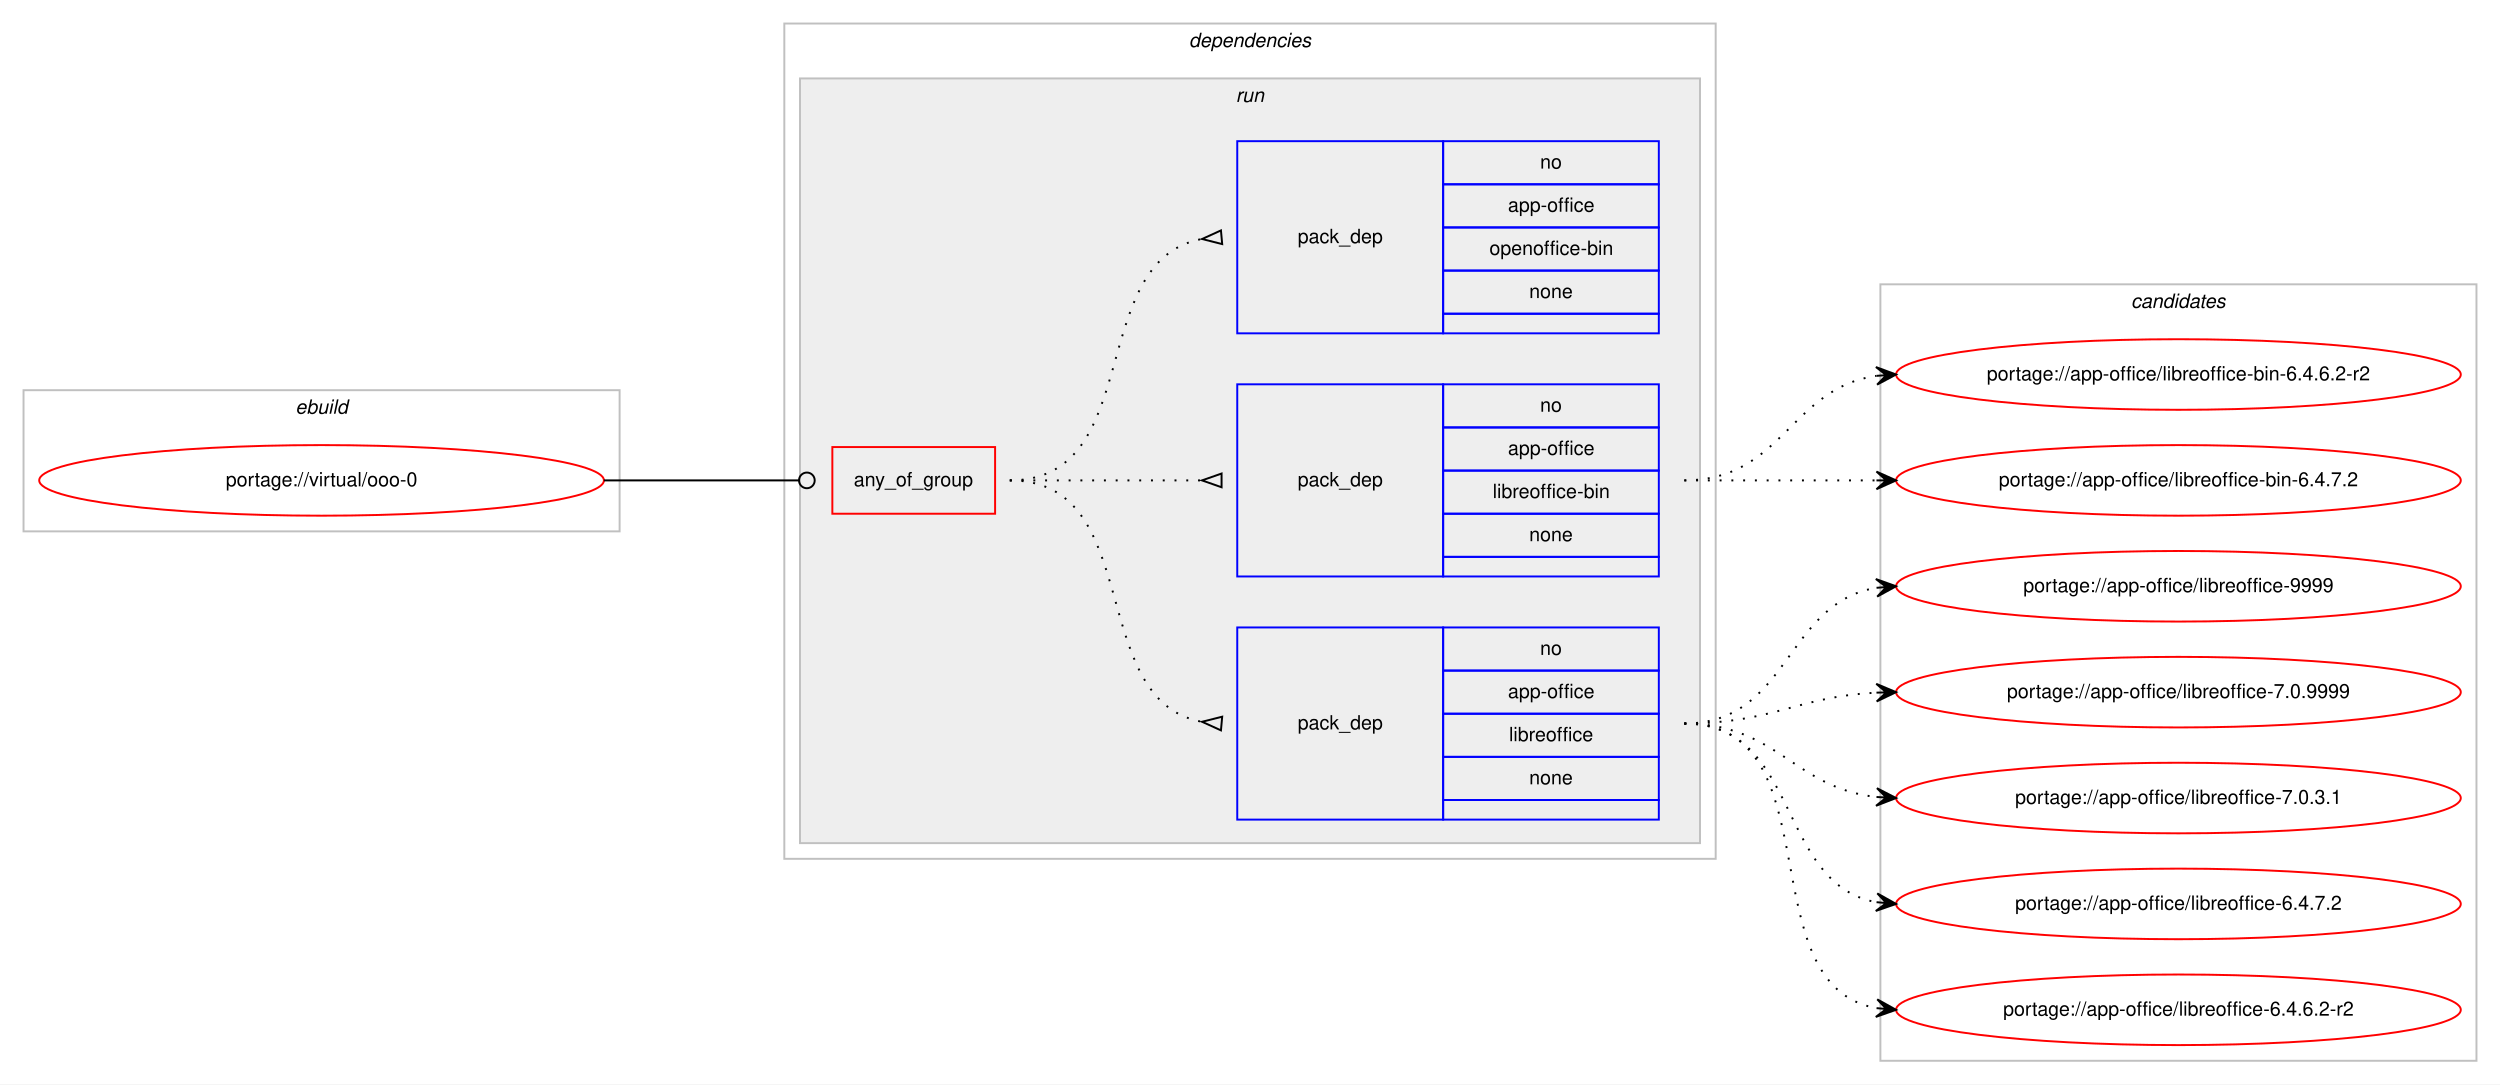
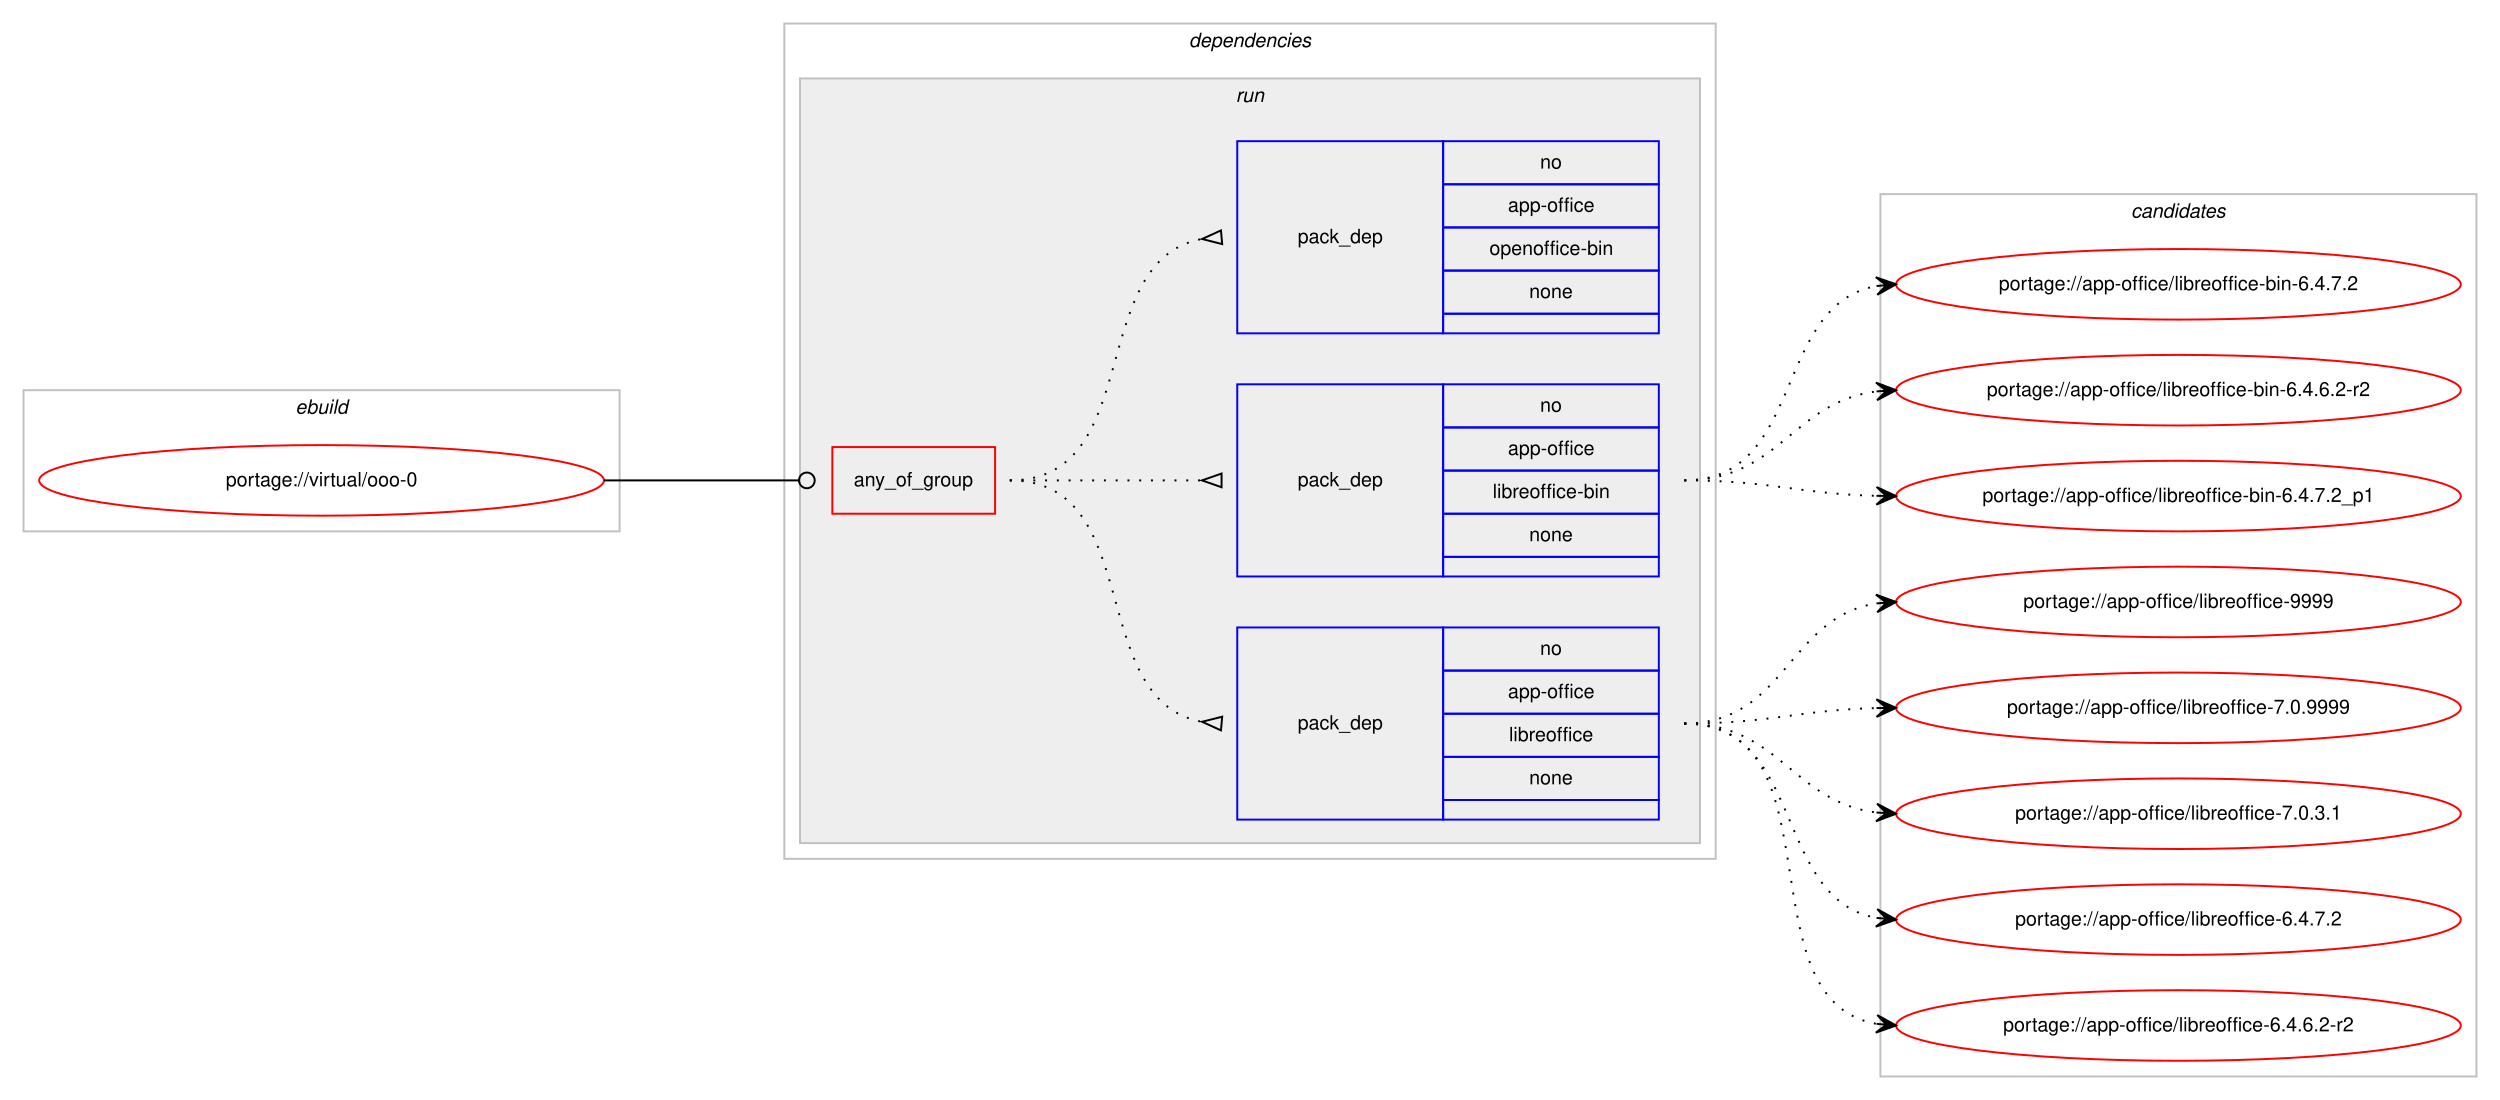
- <svg xmlns="http://www.w3.org/2000/svg" xmlns:xlink="http://www.w3.org/1999/xlink" width="1275pt" height="553pt" viewBox="0.00 0.00 1275.00 553.00">
-   <g id="graph0" class="graph" transform="scale(1 1) rotate(0) translate(4 549)">
-     <polygon fill="#ffffff" stroke="transparent" points="-4,4 -4,-549 1271,-549 1271,4 -4,4" />
+ <svg xmlns="http://www.w3.org/2000/svg" xmlns:xlink="http://www.w3.org/1999/xlink" width="1275pt" height="561pt" viewBox="0.00 0.00 1275.00 561.00">
+   <g id="graph0" class="graph" transform="scale(1 1) rotate(0) translate(4 557)">
+     <polygon fill="#ffffff" stroke="transparent" points="-4,4 -4,-557 1271,-557 1271,4 -4,4" />
    <g id="clust1" class="cluster">
-       <polygon fill="none" stroke="#c0c0c0" points="8,-278 8,-350 312,-350 312,-278 8,-278" />
-       <text text-anchor="start" x="146.663" y="-338" font-family="Helvetica,sans-Serif" font-style="italic" font-size="10.00" fill="#000000">ebuild</text>
+       <polygon fill="none" stroke="#c0c0c0" points="8,-286 8,-358 312,-358 312,-286 8,-286" />
+       <text text-anchor="start" x="146.663" y="-346" font-family="Helvetica,sans-Serif" font-style="italic" font-size="10.00" fill="#000000">ebuild</text>
    </g>
    <g id="clust2" class="cluster">
-       <polygon fill="none" stroke="#c0c0c0" points="396,-111 396,-537 871,-537 871,-111 396,-111" />
-       <text text-anchor="start" x="602.375" y="-525" font-family="Helvetica,sans-Serif" font-style="italic" font-size="10.00" fill="#000000">dependencies</text>
+       <polygon fill="none" stroke="#c0c0c0" points="396,-119 396,-545 871,-545 871,-119 396,-119" />
+       <text text-anchor="start" x="602.375" y="-533" font-family="Helvetica,sans-Serif" font-style="italic" font-size="10.00" fill="#000000">dependencies</text>
    </g>
    <g id="clust5" class="cluster">
-       <polygon fill="#eeeeee" stroke="#c0c0c0" points="404,-119 404,-509 863,-509 863,-119 404,-119" />
-       <text text-anchor="start" x="626.277" y="-497" font-family="Helvetica,sans-Serif" font-style="italic" font-size="10.00" fill="#000000">run</text>
+       <polygon fill="#eeeeee" stroke="#c0c0c0" points="404,-127 404,-517 863,-517 863,-127 404,-127" />
+       <text text-anchor="start" x="626.277" y="-505" font-family="Helvetica,sans-Serif" font-style="italic" font-size="10.00" fill="#000000">run</text>
    </g>
    <g id="clust10" class="cluster">
-       <polygon fill="none" stroke="#c0c0c0" points="955,-8 955,-404 1259,-404 1259,-8 955,-8" />
-       <text text-anchor="start" x="1082.824" y="-392" font-family="Helvetica,sans-Serif" font-style="italic" font-size="10.00" fill="#000000">candidates</text>
+       <polygon fill="none" stroke="#c0c0c0" points="955,-8 955,-458 1259,-458 1259,-8 955,-8" />
+       <text text-anchor="start" x="1082.824" y="-446" font-family="Helvetica,sans-Serif" font-style="italic" font-size="10.00" fill="#000000">candidates</text>
    </g>
    <g id="node1" class="node">
      <g id="a_node1">
        <a xlink:href="../virtual/ooo-0.svg" xlink:title="portage://virtual/ooo-0">
-           <ellipse fill="none" stroke="#ff0000" cx="160" cy="-304" rx="144" ry="18" />
-           <text text-anchor="middle" x="160" y="-301" font-family="Helvetica,sans-Serif" font-size="10.00" fill="#000000">portage://virtual/ooo-0</text>
+           <ellipse fill="none" stroke="#ff0000" cx="160" cy="-312" rx="144" ry="18" />
+           <text text-anchor="middle" x="160" y="-309" font-family="Helvetica,sans-Serif" font-size="10.00" fill="#000000">portage://virtual/ooo-0</text>
        </a>
      </g>
    </g>
    <g id="node2" class="node">
-       <polygon fill="none" stroke="#ff0000" points="420.5,-287 420.5,-321 503.5,-321 503.5,-287 420.5,-287" />
-       <text text-anchor="start" x="431.43" y="-301" font-family="Helvetica,sans-Serif" font-size="10.00" fill="#000000">any_of_group</text>
+       <polygon fill="none" stroke="#ff0000" points="420.5,-295 420.5,-329 503.5,-329 503.5,-295 420.5,-295" />
+       <text text-anchor="start" x="431.43" y="-309" font-family="Helvetica,sans-Serif" font-size="10.00" fill="#000000">any_of_group</text>
    </g>
    <g id="edge4" class="edge">
-       <path fill="none" stroke="#000000" d="M304,-304C348.978,-304 362.2,-304 403.456,-304" />
-       <ellipse fill="none" stroke="#000000" cx="407.5" cy="-304" rx="4" ry="4" />
+       <path fill="none" stroke="#000000" d="M304,-312C348.978,-312 362.2,-312 403.456,-312" />
+       <ellipse fill="none" stroke="#000000" cx="407.5" cy="-312" rx="4" ry="4" />
    </g>
    <g id="node3" class="node">
-       <polygon fill="none" stroke="#0000ff" points="627,-131 627,-229 732,-229 732,-131 627,-131" />
-       <text text-anchor="start" x="657.823" y="-177" font-family="Helvetica,sans-Serif" font-size="10.00" fill="#000000">pack_dep</text>
-       <polygon fill="none" stroke="#0000ff" points="732,-207 732,-229 842,-229 842,-207 732,-207" />
-       <text text-anchor="start" x="781.441" y="-215" font-family="Helvetica,sans-Serif" font-size="10.00" fill="#000000">no</text>
-       <polygon fill="none" stroke="#0000ff" points="732,-185 732,-207 842,-207 842,-185 732,-185" />
-       <text text-anchor="start" x="765.049" y="-193" font-family="Helvetica,sans-Serif" font-size="10.00" fill="#000000">app-office</text>
-       <polygon fill="none" stroke="#0000ff" points="732,-163 732,-185 842,-185 842,-163 732,-163" />
-       <text text-anchor="start" x="765.61" y="-171" font-family="Helvetica,sans-Serif" font-size="10.00" fill="#000000">libreoffice</text>
-       <polygon fill="none" stroke="#0000ff" points="732,-141 732,-163 842,-163 842,-141 732,-141" />
-       <text text-anchor="start" x="775.882" y="-149" font-family="Helvetica,sans-Serif" font-size="10.00" fill="#000000">none</text>
-       <polygon fill="none" stroke="#0000ff" points="732,-131 732,-141 842,-141 842,-131 732,-131" />
+       <polygon fill="none" stroke="#0000ff" points="627,-139 627,-237 732,-237 732,-139 627,-139" />
+       <text text-anchor="start" x="657.823" y="-185" font-family="Helvetica,sans-Serif" font-size="10.00" fill="#000000">pack_dep</text>
+       <polygon fill="none" stroke="#0000ff" points="732,-215 732,-237 842,-237 842,-215 732,-215" />
+       <text text-anchor="start" x="781.441" y="-223" font-family="Helvetica,sans-Serif" font-size="10.00" fill="#000000">no</text>
+       <polygon fill="none" stroke="#0000ff" points="732,-193 732,-215 842,-215 842,-193 732,-193" />
+       <text text-anchor="start" x="765.049" y="-201" font-family="Helvetica,sans-Serif" font-size="10.00" fill="#000000">app-office</text>
+       <polygon fill="none" stroke="#0000ff" points="732,-171 732,-193 842,-193 842,-171 732,-171" />
+       <text text-anchor="start" x="765.61" y="-179" font-family="Helvetica,sans-Serif" font-size="10.00" fill="#000000">libreoffice</text>
+       <polygon fill="none" stroke="#0000ff" points="732,-149 732,-171 842,-171 842,-149 732,-149" />
+       <text text-anchor="start" x="775.882" y="-157" font-family="Helvetica,sans-Serif" font-size="10.00" fill="#000000">none</text>
+       <polygon fill="none" stroke="#0000ff" points="732,-139 732,-149 842,-149 842,-139 732,-139" />
    </g>
    <g id="edge1" class="edge">
-       <path fill="none" stroke="#000000" stroke-dasharray="1,5" d="M511,-304C580.372,-304 549.506,-192.274 608.698,-180.927" />
-       <polygon fill="none" stroke="#000000" points="619.314,-183.486 609.04,-180.896 618.686,-176.514 619.314,-183.486" />
+       <path fill="none" stroke="#000000" stroke-dasharray="1,5" d="M511,-312C580.372,-312 549.506,-200.274 608.698,-188.927" />
+       <polygon fill="none" stroke="#000000" points="619.314,-191.486 609.04,-188.896 618.686,-184.514 619.314,-191.486" />
    </g>
    <g id="node4" class="node">
-       <polygon fill="none" stroke="#0000ff" points="627,-255 627,-353 732,-353 732,-255 627,-255" />
-       <text text-anchor="start" x="657.823" y="-301" font-family="Helvetica,sans-Serif" font-size="10.00" fill="#000000">pack_dep</text>
-       <polygon fill="none" stroke="#0000ff" points="732,-331 732,-353 842,-353 842,-331 732,-331" />
-       <text text-anchor="start" x="781.441" y="-339" font-family="Helvetica,sans-Serif" font-size="10.00" fill="#000000">no</text>
-       <polygon fill="none" stroke="#0000ff" points="732,-309 732,-331 842,-331 842,-309 732,-309" />
-       <text text-anchor="start" x="765.049" y="-317" font-family="Helvetica,sans-Serif" font-size="10.00" fill="#000000">app-office</text>
-       <polygon fill="none" stroke="#0000ff" points="732,-287 732,-309 842,-309 842,-287 732,-287" />
-       <text text-anchor="start" x="757.277" y="-295" font-family="Helvetica,sans-Serif" font-size="10.00" fill="#000000">libreoffice-bin</text>
-       <polygon fill="none" stroke="#0000ff" points="732,-265 732,-287 842,-287 842,-265 732,-265" />
-       <text text-anchor="start" x="775.882" y="-273" font-family="Helvetica,sans-Serif" font-size="10.00" fill="#000000">none</text>
-       <polygon fill="none" stroke="#0000ff" points="732,-255 732,-265 842,-265 842,-255 732,-255" />
+       <polygon fill="none" stroke="#0000ff" points="627,-263 627,-361 732,-361 732,-263 627,-263" />
+       <text text-anchor="start" x="657.823" y="-309" font-family="Helvetica,sans-Serif" font-size="10.00" fill="#000000">pack_dep</text>
+       <polygon fill="none" stroke="#0000ff" points="732,-339 732,-361 842,-361 842,-339 732,-339" />
+       <text text-anchor="start" x="781.441" y="-347" font-family="Helvetica,sans-Serif" font-size="10.00" fill="#000000">no</text>
+       <polygon fill="none" stroke="#0000ff" points="732,-317 732,-339 842,-339 842,-317 732,-317" />
+       <text text-anchor="start" x="765.049" y="-325" font-family="Helvetica,sans-Serif" font-size="10.00" fill="#000000">app-office</text>
+       <polygon fill="none" stroke="#0000ff" points="732,-295 732,-317 842,-317 842,-295 732,-295" />
+       <text text-anchor="start" x="757.277" y="-303" font-family="Helvetica,sans-Serif" font-size="10.00" fill="#000000">libreoffice-bin</text>
+       <polygon fill="none" stroke="#0000ff" points="732,-273 732,-295 842,-295 842,-273 732,-273" />
+       <text text-anchor="start" x="775.882" y="-281" font-family="Helvetica,sans-Serif" font-size="10.00" fill="#000000">none</text>
+       <polygon fill="none" stroke="#0000ff" points="732,-263 732,-273 842,-273 842,-263 732,-263" />
    </g>
    <g id="edge2" class="edge">
-       <path fill="none" stroke="#000000" stroke-dasharray="1,5" d="M511,-304C555.438,-304 569.02,-304 608.878,-304" />
-       <polygon fill="none" stroke="#000000" points="619,-307.5 609,-304 619,-300.5 619,-307.5" />
+       <path fill="none" stroke="#000000" stroke-dasharray="1,5" d="M511,-312C555.438,-312 569.02,-312 608.878,-312" />
+       <polygon fill="none" stroke="#000000" points="619,-315.5 609,-312 619,-308.5 619,-315.5" />
    </g>
    <g id="node5" class="node">
-       <polygon fill="none" stroke="#0000ff" points="627,-379 627,-477 732,-477 732,-379 627,-379" />
-       <text text-anchor="start" x="657.823" y="-425" font-family="Helvetica,sans-Serif" font-size="10.00" fill="#000000">pack_dep</text>
-       <polygon fill="none" stroke="#0000ff" points="732,-455 732,-477 842,-477 842,-455 732,-455" />
-       <text text-anchor="start" x="781.441" y="-463" font-family="Helvetica,sans-Serif" font-size="10.00" fill="#000000">no</text>
-       <polygon fill="none" stroke="#0000ff" points="732,-433 732,-455 842,-455 842,-433 732,-433" />
-       <text text-anchor="start" x="765.049" y="-441" font-family="Helvetica,sans-Serif" font-size="10.00" fill="#000000">app-office</text>
-       <polygon fill="none" stroke="#0000ff" points="732,-411 732,-433 842,-433 842,-411 732,-411" />
-       <text text-anchor="start" x="755.601" y="-419" font-family="Helvetica,sans-Serif" font-size="10.00" fill="#000000">openoffice-bin</text>
-       <polygon fill="none" stroke="#0000ff" points="732,-389 732,-411 842,-411 842,-389 732,-389" />
-       <text text-anchor="start" x="775.882" y="-397" font-family="Helvetica,sans-Serif" font-size="10.00" fill="#000000">none</text>
-       <polygon fill="none" stroke="#0000ff" points="732,-379 732,-389 842,-389 842,-379 732,-379" />
+       <polygon fill="none" stroke="#0000ff" points="627,-387 627,-485 732,-485 732,-387 627,-387" />
+       <text text-anchor="start" x="657.823" y="-433" font-family="Helvetica,sans-Serif" font-size="10.00" fill="#000000">pack_dep</text>
+       <polygon fill="none" stroke="#0000ff" points="732,-463 732,-485 842,-485 842,-463 732,-463" />
+       <text text-anchor="start" x="781.441" y="-471" font-family="Helvetica,sans-Serif" font-size="10.00" fill="#000000">no</text>
+       <polygon fill="none" stroke="#0000ff" points="732,-441 732,-463 842,-463 842,-441 732,-441" />
+       <text text-anchor="start" x="765.049" y="-449" font-family="Helvetica,sans-Serif" font-size="10.00" fill="#000000">app-office</text>
+       <polygon fill="none" stroke="#0000ff" points="732,-419 732,-441 842,-441 842,-419 732,-419" />
+       <text text-anchor="start" x="755.601" y="-427" font-family="Helvetica,sans-Serif" font-size="10.00" fill="#000000">openoffice-bin</text>
+       <polygon fill="none" stroke="#0000ff" points="732,-397 732,-419 842,-419 842,-397 732,-397" />
+       <text text-anchor="start" x="775.882" y="-405" font-family="Helvetica,sans-Serif" font-size="10.00" fill="#000000">none</text>
+       <polygon fill="none" stroke="#0000ff" points="732,-387 732,-397 842,-397 842,-387 732,-387" />
    </g>
    <g id="edge3" class="edge">
-       <path fill="none" stroke="#000000" stroke-dasharray="1,5" d="M511,-304C580.372,-304 549.506,-415.726 608.698,-427.073" />
-       <polygon fill="none" stroke="#000000" points="618.686,-431.486 609.04,-427.104 619.314,-424.514 618.686,-431.486" />
+       <path fill="none" stroke="#000000" stroke-dasharray="1,5" d="M511,-312C580.372,-312 549.506,-423.726 608.698,-435.073" />
+       <polygon fill="none" stroke="#000000" points="618.686,-439.486 609.04,-435.104 619.314,-432.514 618.686,-439.486" />
    </g>
    <g id="node6" class="node">
      <g id="a_node6">
        <a xlink:href="../app-office/libreoffice-9999.svg" xlink:title="portage://app-office/libreoffice-9999">
          <ellipse fill="none" stroke="#ff0000" cx="1107" cy="-250" rx="144" ry="18" />
          <text text-anchor="middle" x="1107" y="-247" font-family="Helvetica,sans-Serif" font-size="10.00" fill="#000000">portage://app-office/libreoffice-9999</text>
        </a>
      </g>
    </g>
    <g id="edge5" class="edge">
-       <path fill="none" stroke="#000000" stroke-dasharray="1,5" d="M855,-180C908.625,-180 906.351,-241.523 952.989,-249.214" />
-       <polygon fill="#000000" stroke="#000000" points="963,-250 952.678,-253.703 958.015,-249.608 953.031,-249.217 953.031,-249.217 953.031,-249.217 958.015,-249.608 953.383,-244.731 963,-250 963,-250" />
+       <path fill="none" stroke="#000000" stroke-dasharray="1,5" d="M855,-188C906.78,-188 907.759,-242.265 952.99,-249.261" />
+       <polygon fill="#000000" stroke="#000000" points="963,-250 952.696,-253.751 958.014,-249.632 953.027,-249.263 953.027,-249.263 953.027,-249.263 958.014,-249.632 953.359,-244.775 963,-250 963,-250" />
    </g>
    <g id="node7" class="node">
      <g id="a_node7">
        <a xlink:href="../app-office/libreoffice-7.0.9999.svg" xlink:title="portage://app-office/libreoffice-7.0.9999">
          <ellipse fill="none" stroke="#ff0000" cx="1107" cy="-196" rx="144" ry="18" />
          <text text-anchor="middle" x="1107" y="-193" font-family="Helvetica,sans-Serif" font-size="10.00" fill="#000000">portage://app-office/libreoffice-7.0.9999</text>
        </a>
      </g>
    </g>
    <g id="edge6" class="edge">
-       <path fill="none" stroke="#000000" stroke-dasharray="1,5" d="M855,-180C899.923,-180 912.643,-193.713 952.786,-195.749" />
-       <polygon fill="#000000" stroke="#000000" points="963,-196 952.892,-200.253 958.001,-195.877 953.003,-195.754 953.003,-195.754 953.003,-195.754 958.001,-195.877 953.114,-191.255 963,-196 963,-196" />
+       <path fill="none" stroke="#000000" stroke-dasharray="1,5" d="M855,-188C899.559,-188 912.926,-194.857 952.855,-195.874" />
+       <polygon fill="#000000" stroke="#000000" points="963,-196 952.945,-200.376 958,-195.938 953.001,-195.876 953.001,-195.876 953.001,-195.876 958,-195.938 953.057,-191.376 963,-196 963,-196" />
    </g>
    <g id="node8" class="node">
      <g id="a_node8">
        <a xlink:href="../app-office/libreoffice-7.0.3.1.svg" xlink:title="portage://app-office/libreoffice-7.0.3.1">
          <ellipse fill="none" stroke="#ff0000" cx="1107" cy="-142" rx="144" ry="18" />
          <text text-anchor="middle" x="1107" y="-139" font-family="Helvetica,sans-Serif" font-size="10.00" fill="#000000">portage://app-office/libreoffice-7.0.3.1</text>
        </a>
      </g>
    </g>
    <g id="edge7" class="edge">
-       <path fill="none" stroke="#000000" stroke-dasharray="1,5" d="M855,-180C902.307,-180 911.019,-147.156 952.898,-142.537" />
-       <polygon fill="#000000" stroke="#000000" points="963,-142 953.253,-147.025 958.007,-142.266 953.014,-142.531 953.014,-142.531 953.014,-142.531 958.007,-142.266 952.775,-138.037 963,-142 963,-142" />
+       <path fill="none" stroke="#000000" stroke-dasharray="1,5" d="M855,-188C903.606,-188 910.101,-148.074 952.95,-142.615" />
+       <polygon fill="#000000" stroke="#000000" points="963,-142 953.294,-147.103 958.009,-142.306 953.019,-142.611 953.019,-142.611 953.019,-142.611 958.009,-142.306 952.744,-138.12 963,-142 963,-142" />
    </g>
    <g id="node9" class="node">
      <g id="a_node9">
        <a xlink:href="../app-office/libreoffice-6.4.7.2.svg" xlink:title="portage://app-office/libreoffice-6.4.7.2">
          <ellipse fill="none" stroke="#ff0000" cx="1107" cy="-88" rx="144" ry="18" />
          <text text-anchor="middle" x="1107" y="-85" font-family="Helvetica,sans-Serif" font-size="10.00" fill="#000000">portage://app-office/libreoffice-6.4.7.2</text>
        </a>
      </g>
    </g>
    <g id="edge8" class="edge">
-       <path fill="none" stroke="#000000" stroke-dasharray="1,5" d="M855,-180C914.36,-180 901.789,-98.465 952.72,-88.911" />
-       <polygon fill="#000000" stroke="#000000" points="963,-88 953.436,-93.365 958.019,-88.441 953.039,-88.882 953.039,-88.882 953.039,-88.882 958.019,-88.441 952.642,-84.4 963,-88 963,-88" />
+       <path fill="none" stroke="#000000" stroke-dasharray="1,5" d="M855,-188C916.839,-188 899.817,-98.638 953.03,-88.865" />
+       <polygon fill="#000000" stroke="#000000" points="963,-88 953.426,-93.347 958.019,-88.432 953.037,-88.864 953.037,-88.864 953.037,-88.864 958.019,-88.432 952.649,-84.381 963,-88 963,-88" />
    </g>
    <g id="node10" class="node">
      <g id="a_node10">
        <a xlink:href="../app-office/libreoffice-6.4.6.2-r2.svg" xlink:title="portage://app-office/libreoffice-6.4.6.2-r2">
          <ellipse fill="none" stroke="#ff0000" cx="1107" cy="-34" rx="144" ry="18" />
          <text text-anchor="middle" x="1107" y="-31" font-family="Helvetica,sans-Serif" font-size="10.00" fill="#000000">portage://app-office/libreoffice-6.4.6.2-r2</text>
        </a>
      </g>
    </g>
    <g id="edge9" class="edge">
-       <path fill="none" stroke="#000000" stroke-dasharray="1,5" d="M855,-180C932.087,-180 886.816,-46.823 952.91,-34.857" />
-       <polygon fill="#000000" stroke="#000000" points="963,-34 953.417,-39.331 958.018,-34.423 953.036,-34.847 953.036,-34.847 953.036,-34.847 958.018,-34.423 952.655,-30.363 963,-34 963,-34" />
+       <path fill="none" stroke="#000000" stroke-dasharray="1,5" d="M855,-188C935.006,-188 884.225,-46.95 952.992,-34.829" />
+       <polygon fill="#000000" stroke="#000000" points="963,-34 953.405,-39.31 958.017,-34.413 953.034,-34.825 953.034,-34.825 953.034,-34.825 958.017,-34.413 952.663,-30.34 963,-34 963,-34" />
    </g>
    <g id="node11" class="node">
      <g id="a_node11">
-         <a xlink:href="../app-office/libreoffice-bin-6.4.7.2.svg" xlink:title="portage://app-office/libreoffice-bin-6.4.7.2">
+         <a xlink:href="../app-office/libreoffice-bin-6.4.7.2_p1.svg" xlink:title="portage://app-office/libreoffice-bin-6.4.7.2_p1">
          <ellipse fill="none" stroke="#ff0000" cx="1107" cy="-304" rx="144" ry="18" />
-           <text text-anchor="middle" x="1107" y="-301" font-family="Helvetica,sans-Serif" font-size="10.00" fill="#000000">portage://app-office/libreoffice-bin-6.4.7.2</text>
+           <text text-anchor="middle" x="1107" y="-301" font-family="Helvetica,sans-Serif" font-size="10.00" fill="#000000">portage://app-office/libreoffice-bin-6.4.7.2_p1</text>
        </a>
      </g>
    </g>
    <g id="edge10" class="edge">
-       <path fill="none" stroke="#000000" stroke-dasharray="1,5" d="M855,-304C899.438,-304 913.02,-304 952.878,-304" />
-       <polygon fill="#000000" stroke="#000000" points="963,-304 953,-308.5 958,-304 953,-304 953,-304 953,-304 958,-304 953,-299.5 963,-304 963,-304" />
+       <path fill="none" stroke="#000000" stroke-dasharray="1,5" d="M855,-312C899.559,-312 912.926,-305.143 952.855,-304.126" />
+       <polygon fill="#000000" stroke="#000000" points="963,-304 953.057,-308.624 958,-304.062 953.001,-304.124 953.001,-304.124 953.001,-304.124 958,-304.062 952.945,-299.624 963,-304 963,-304" />
    </g>
    <g id="node12" class="node">
      <g id="a_node12">
+         <a xlink:href="../app-office/libreoffice-bin-6.4.7.2.svg" xlink:title="portage://app-office/libreoffice-bin-6.4.7.2">
+           <ellipse fill="none" stroke="#ff0000" cx="1107" cy="-412" rx="144" ry="18" />
+           <text text-anchor="middle" x="1107" y="-409" font-family="Helvetica,sans-Serif" font-size="10.00" fill="#000000">portage://app-office/libreoffice-bin-6.4.7.2</text>
+         </a>
+       </g>
+     </g>
+     <g id="edge11" class="edge">
+       <path fill="none" stroke="#000000" stroke-dasharray="1,5" d="M855,-312C916.839,-312 899.817,-401.362 953.03,-411.135" />
+       <polygon fill="#000000" stroke="#000000" points="963,-412 952.649,-415.619 958.019,-411.568 953.037,-411.136 953.037,-411.136 953.037,-411.136 958.019,-411.568 953.426,-406.653 963,-412 963,-412" />
+     </g>
+     <g id="node13" class="node">
+       <g id="a_node13">
        <a xlink:href="../app-office/libreoffice-bin-6.4.6.2-r2.svg" xlink:title="portage://app-office/libreoffice-bin-6.4.6.2-r2">
          <ellipse fill="none" stroke="#ff0000" cx="1107" cy="-358" rx="144" ry="18" />
          <text text-anchor="middle" x="1107" y="-355" font-family="Helvetica,sans-Serif" font-size="10.00" fill="#000000">portage://app-office/libreoffice-bin-6.4.6.2-r2</text>
        </a>
      </g>
    </g>
-     <g id="edge11" class="edge">
-       <path fill="none" stroke="#000000" stroke-dasharray="1,5" d="M855,-304C905.102,-304 909.012,-351.066 952.979,-357.317" />
-       <polygon fill="#000000" stroke="#000000" points="963,-358 952.717,-361.81 958.012,-357.66 953.023,-357.32 953.023,-357.32 953.023,-357.32 958.012,-357.66 953.329,-352.831 963,-358 963,-358" />
+     <g id="edge12" class="edge">
+       <path fill="none" stroke="#000000" stroke-dasharray="1,5" d="M855,-312C903.606,-312 910.101,-351.926 952.95,-357.385" />
+       <polygon fill="#000000" stroke="#000000" points="963,-358 952.744,-361.88 958.009,-357.694 953.019,-357.389 953.019,-357.389 953.019,-357.389 958.009,-357.694 953.294,-352.897 963,-358 963,-358" />
    </g>
  </g>
</svg>
